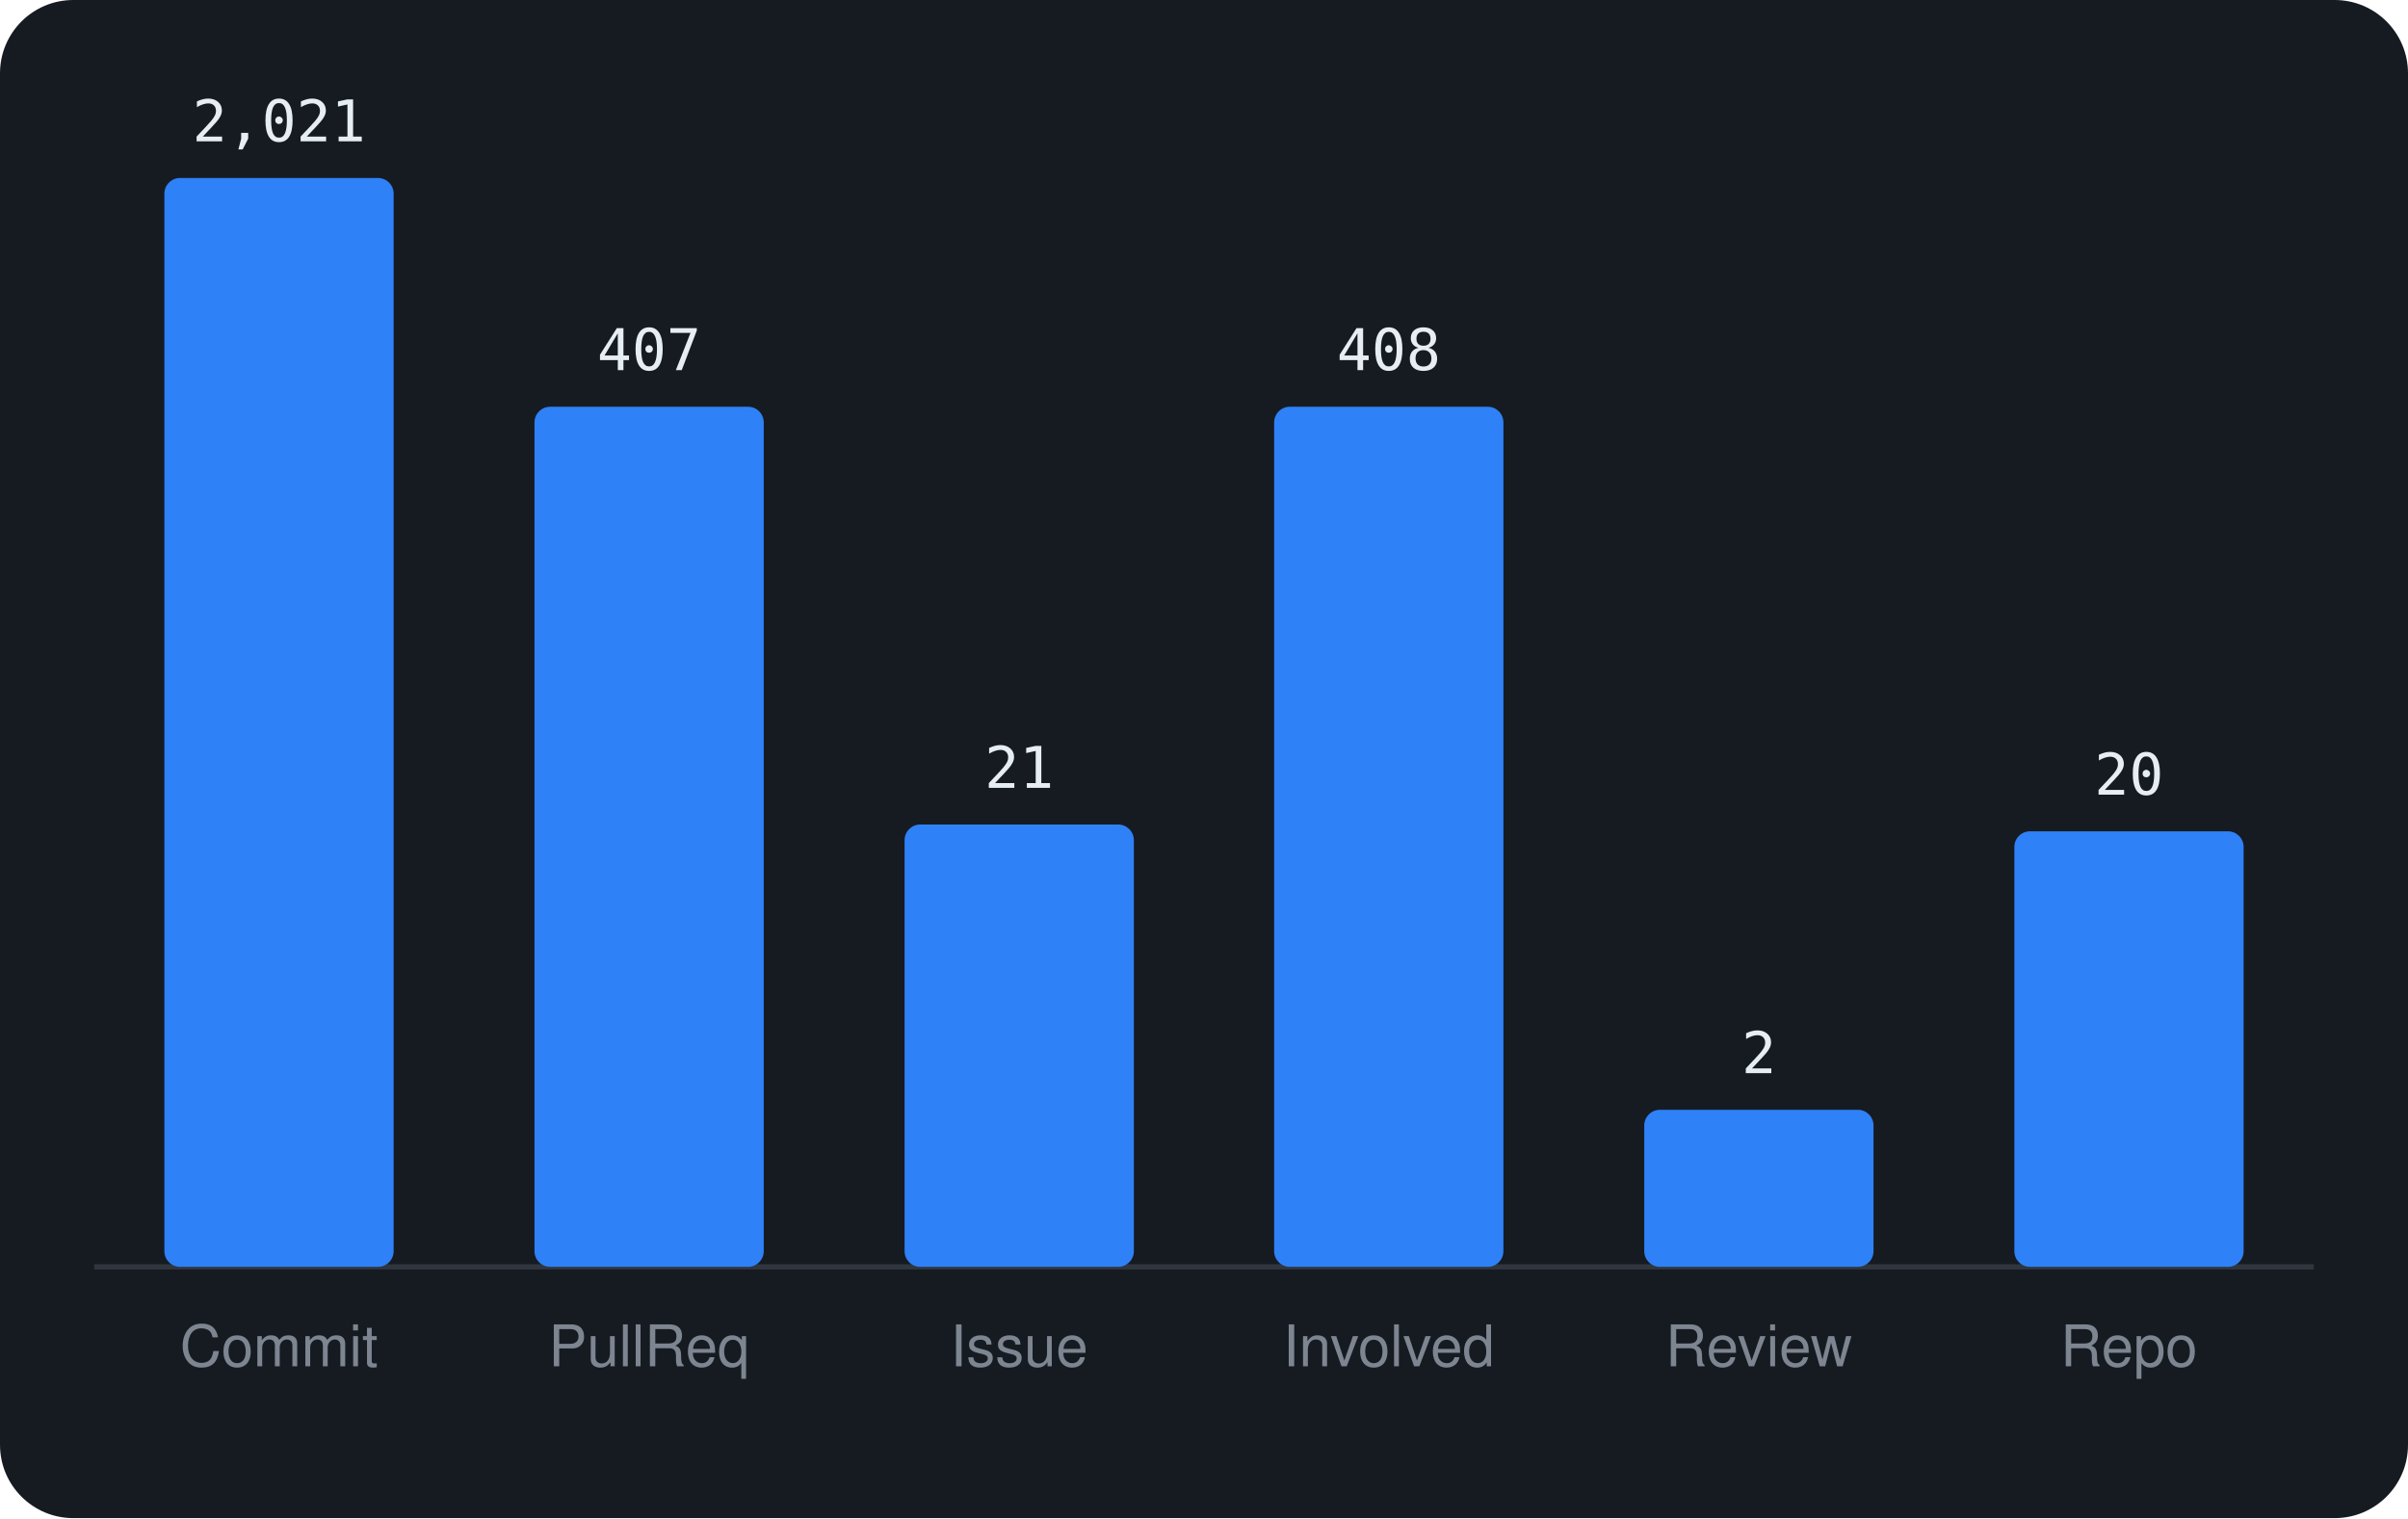
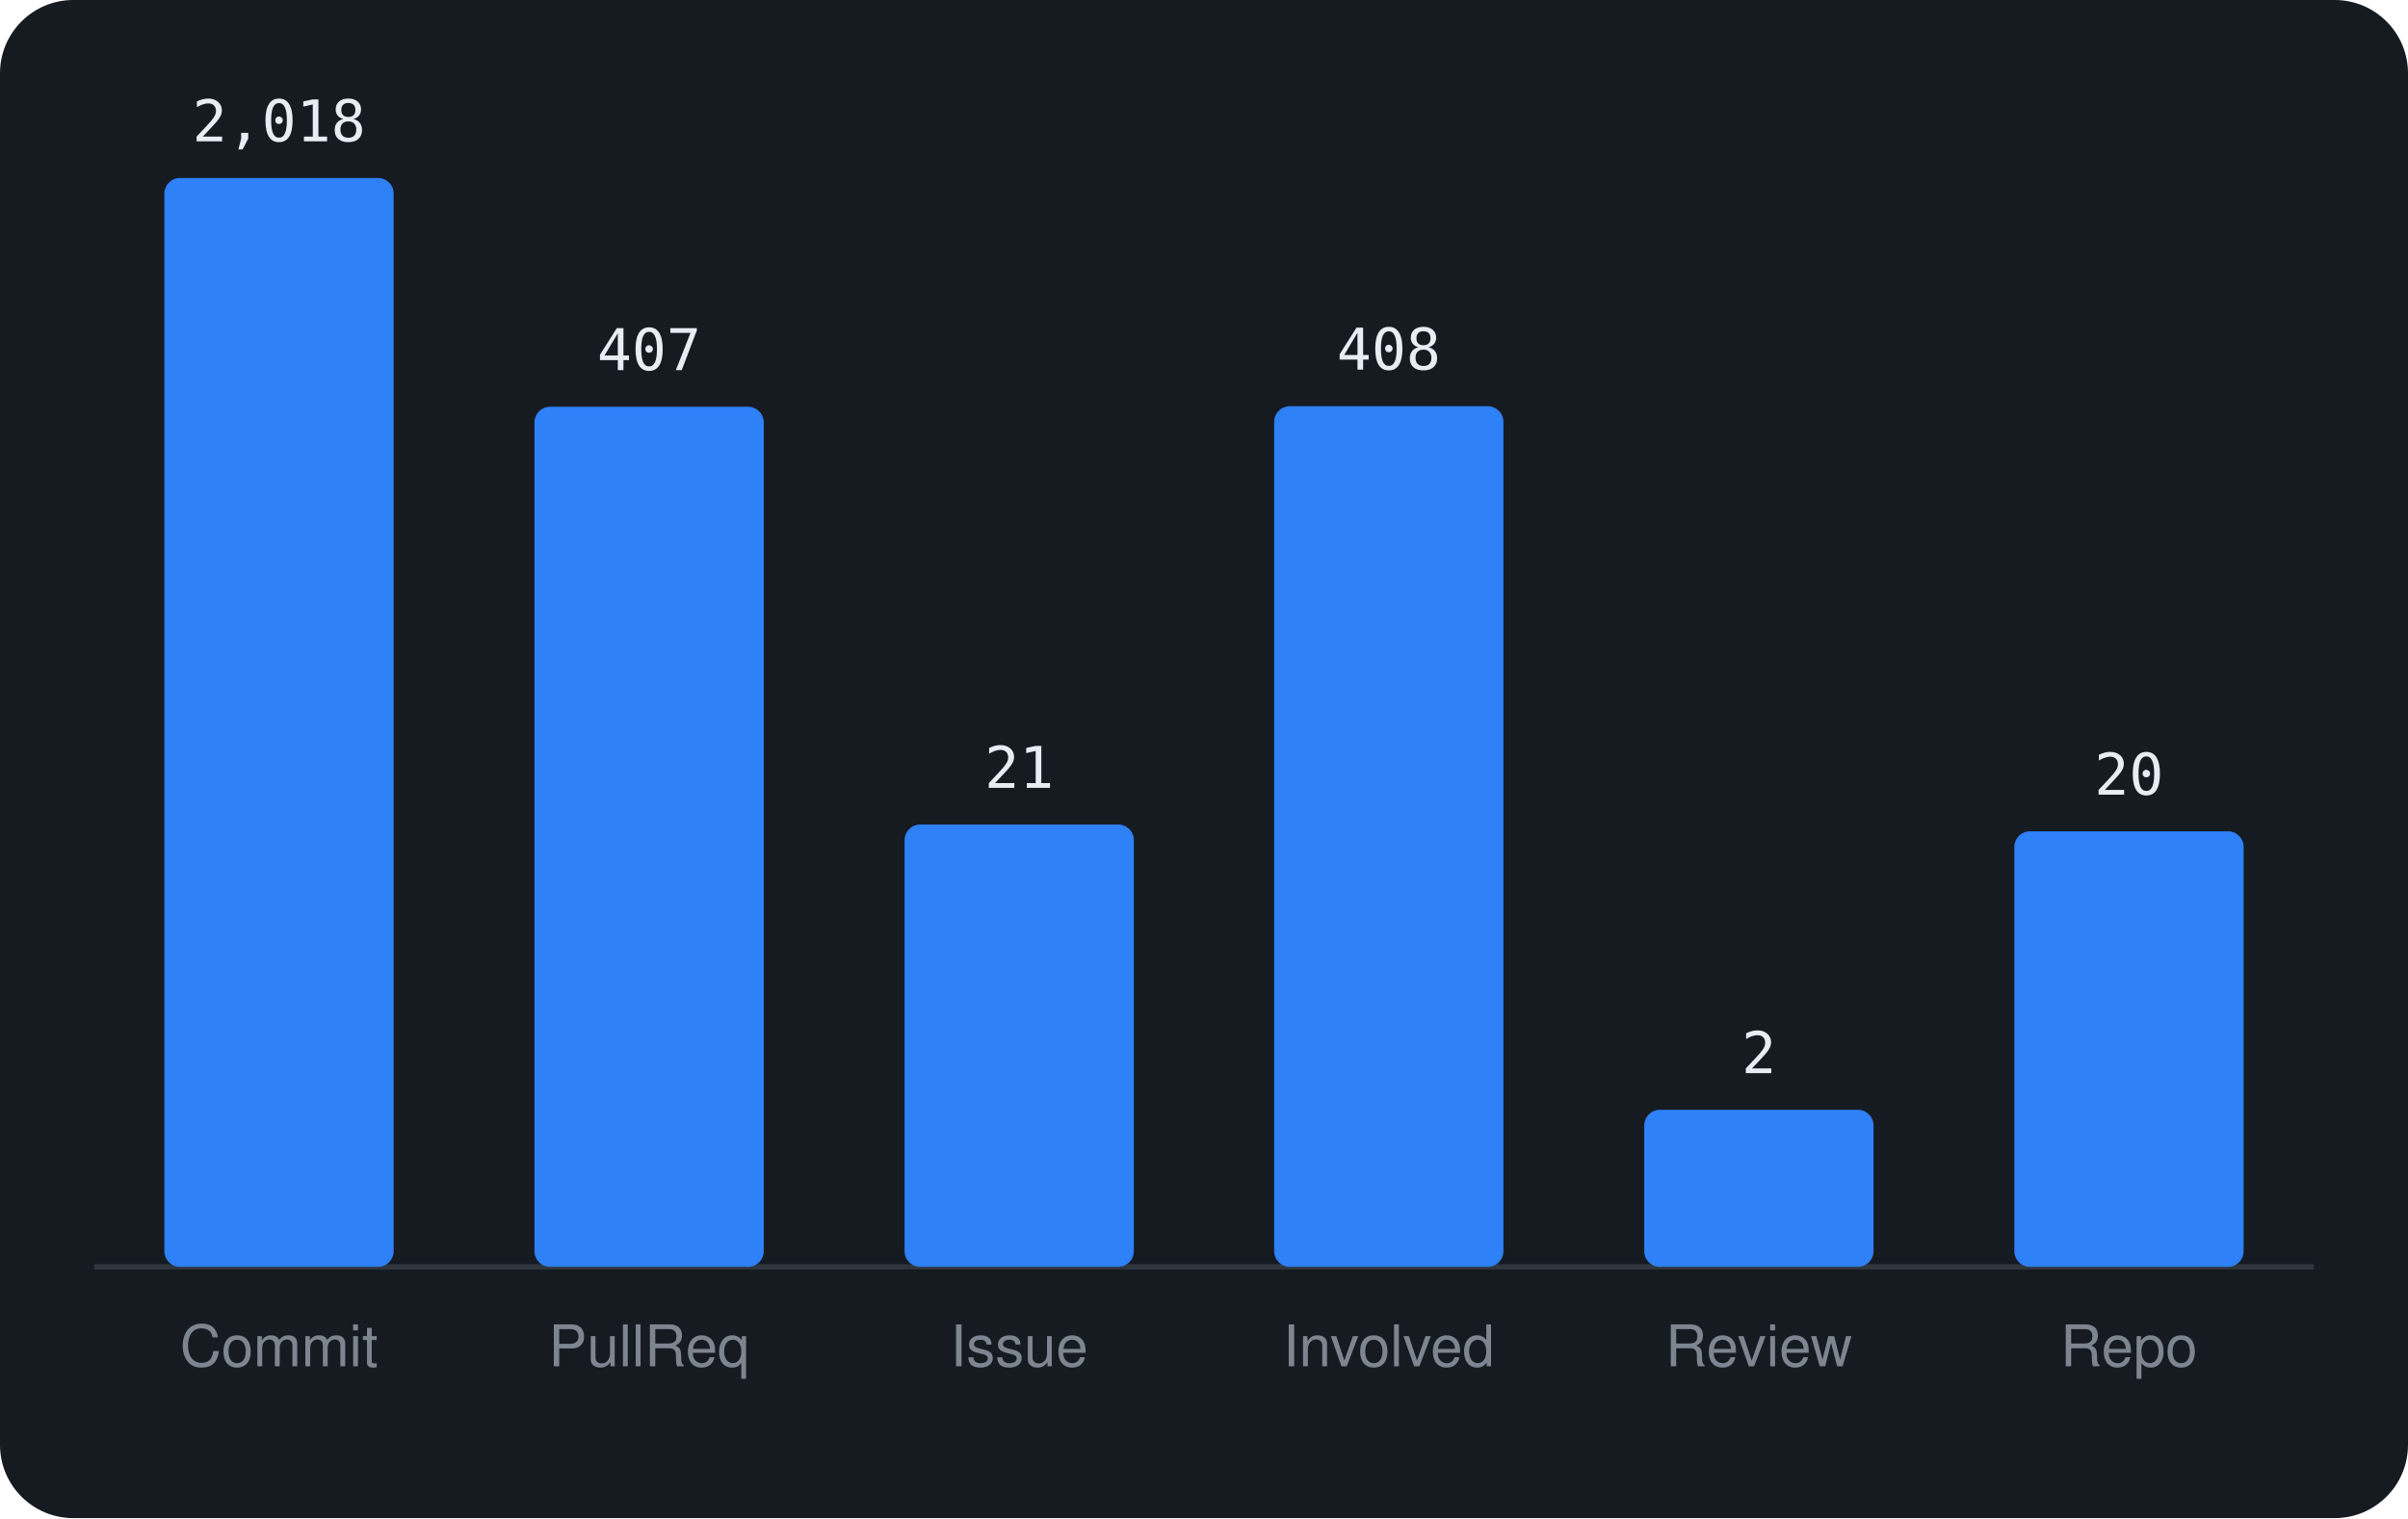
<svg xmlns="http://www.w3.org/2000/svg" viewBox="0 0 460 290" width="460" height="290" font-family="-apple-system,BlinkMacSystemFont,'Segoe UI',Helvetica,Arial,sans-serif">
  <rect width="460" height="290" rx="14" fill="#161b22" />
  <line x1="18" y1="242" x2="442" y2="242" stroke="#30363d" />
  <rect x="31.4" y="34.0" width="43.8" height="208.0" rx="3" fill="#2f81f7" />
-   <text x="53.3" y="27.0" text-anchor="middle" font-size="11" font-family="monospace" fill="#e6edf3">2,021</text>
+   <text x="53.3" y="27.0" text-anchor="middle" font-size="11" font-family="monospace" fill="#e6edf3">2,018</text>
  <text x="53.3" y="261" text-anchor="middle" font-size="11" fill="#7d8590">Commit</text>
  <rect x="102.1" y="77.7" width="43.8" height="164.3" rx="3" fill="#2f81f7" />
  <text x="124.0" y="70.7" text-anchor="middle" font-size="11" font-family="monospace" fill="#e6edf3">407</text>
  <text x="124.0" y="261" text-anchor="middle" font-size="11" fill="#7d8590">PullReq</text>
  <rect x="172.8" y="157.5" width="43.8" height="84.5" rx="3" fill="#2f81f7" />
  <text x="194.7" y="150.5" text-anchor="middle" font-size="11" font-family="monospace" fill="#e6edf3">21</text>
  <text x="194.7" y="261" text-anchor="middle" font-size="11" fill="#7d8590">Issue</text>
-   <rect x="243.4" y="77.7" width="43.8" height="164.3" rx="3" fill="#2f81f7" />
-   <text x="265.3" y="70.7" text-anchor="middle" font-size="11" font-family="monospace" fill="#e6edf3">408</text>
+   <rect x="243.4" y="77.6" width="43.8" height="164.4" rx="3" fill="#2f81f7" />
+   <text x="265.3" y="70.6" text-anchor="middle" font-size="11" font-family="monospace" fill="#e6edf3">408</text>
  <text x="265.3" y="261" text-anchor="middle" font-size="11" fill="#7d8590">Involved</text>
  <rect x="314.1" y="212.0" width="43.8" height="30.0" rx="3" fill="#2f81f7" />
  <text x="336.0" y="205.0" text-anchor="middle" font-size="11" font-family="monospace" fill="#e6edf3">2</text>
  <text x="336.0" y="261" text-anchor="middle" font-size="11" fill="#7d8590">Review</text>
  <rect x="384.8" y="158.8" width="43.8" height="83.2" rx="3" fill="#2f81f7" />
  <text x="406.7" y="151.8" text-anchor="middle" font-size="11" font-family="monospace" fill="#e6edf3">20</text>
  <text x="406.7" y="261" text-anchor="middle" font-size="11" fill="#7d8590">Repo</text>
</svg>
